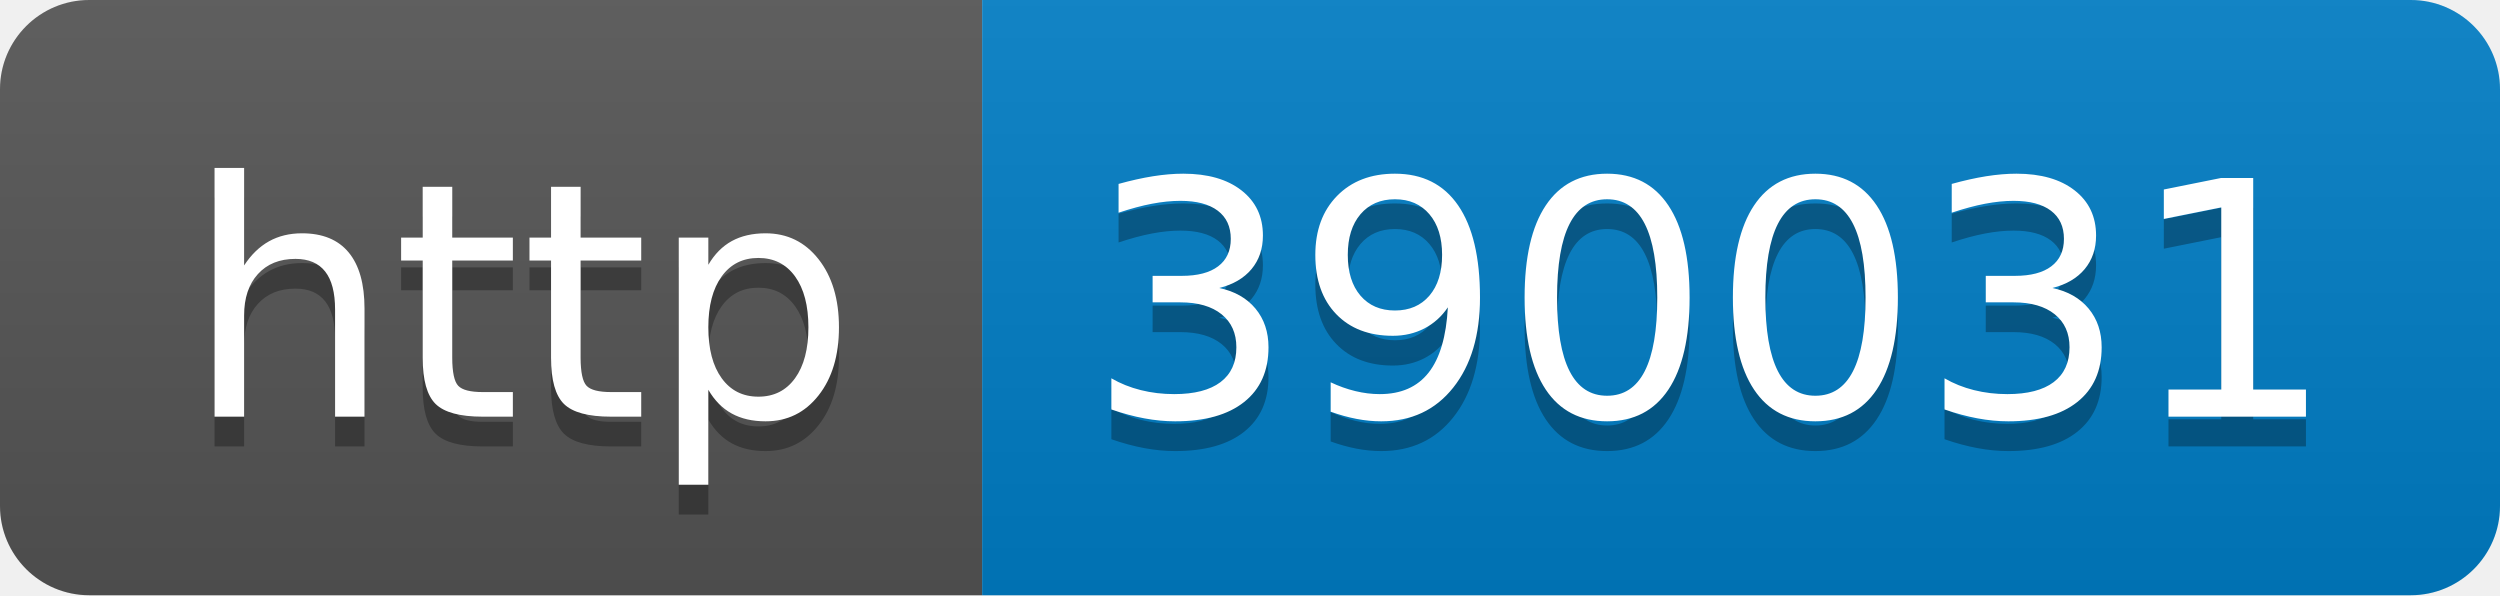
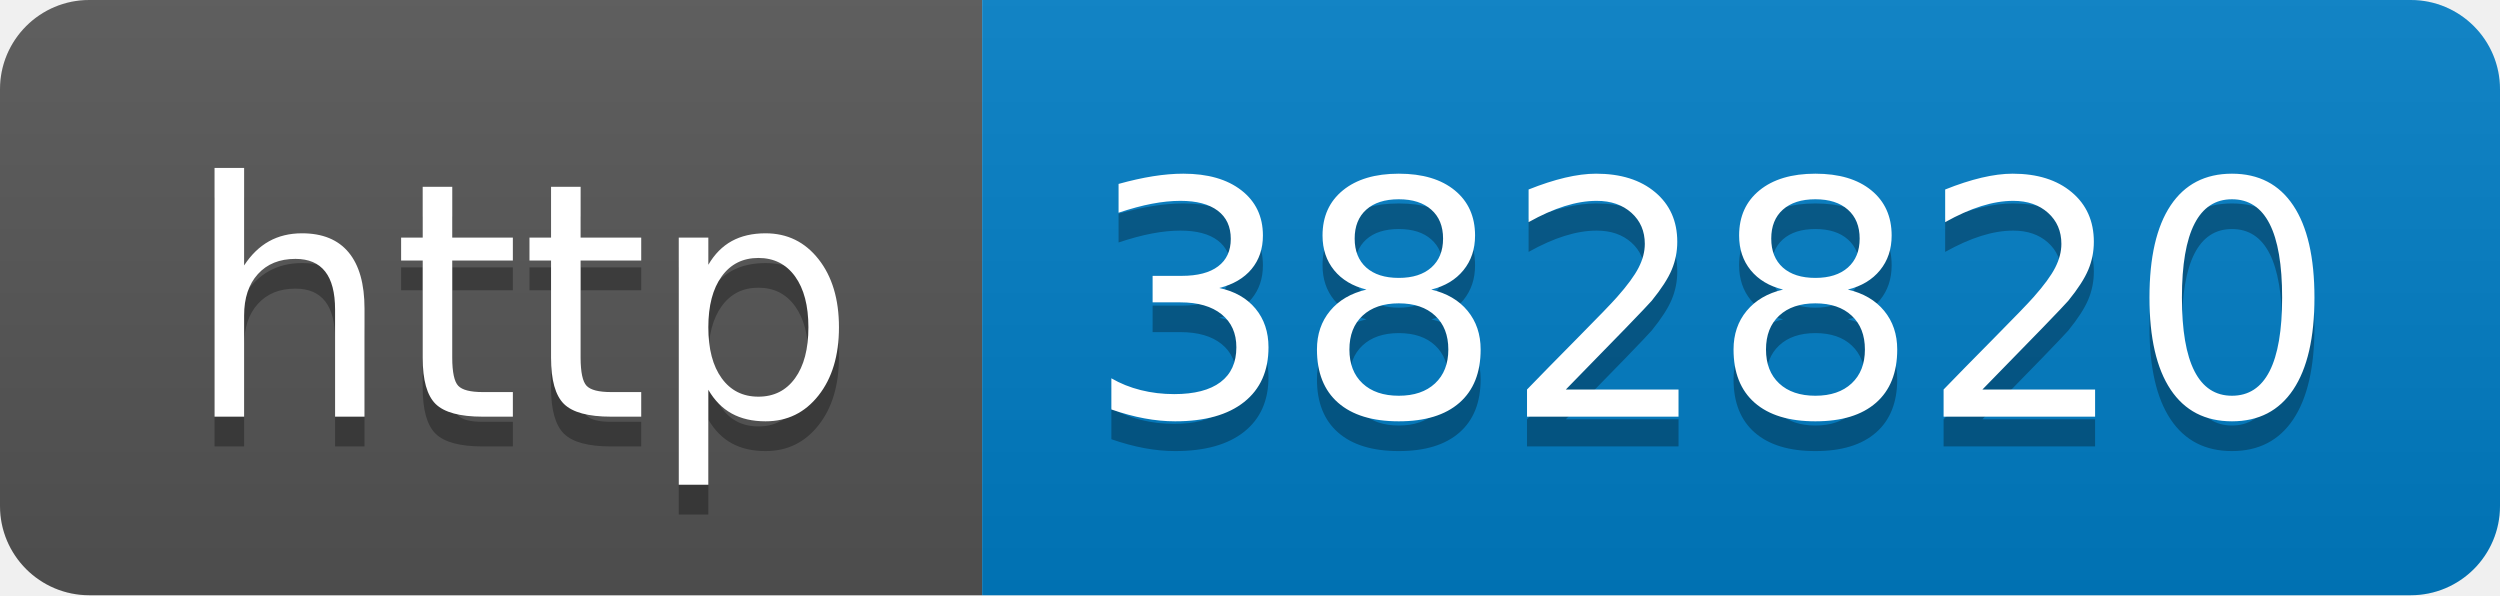
- <svg xmlns="http://www.w3.org/2000/svg" width="84" height="20" role="img" aria-label="http: 390031">
+ <svg xmlns="http://www.w3.org/2000/svg" width="84" height="20" role="img" aria-label="http: 382820">
  <linearGradient id="s" x2="0" y2="100%">
    <stop offset="0" stop-color="#bbb" stop-opacity=".1" />
    <stop offset="1" stop-opacity=".1" />
  </linearGradient>
  <clipPath id="r">
    <rect width="84" height="20" rx="3" fill="#fff" />
  </clipPath>
  <g clip-path="url(#r)">
    <rect width="33" height="20" fill="#555" />
    <rect x="33" width="51" height="20" fill="#007ec6" />
    <rect width="84" height="20" fill="url(#s)" />
  </g>
  <g fill="#fff" text-anchor="middle" font-family="Verdana,Geneva,DejaVu Sans,sans-serif" text-rendering="geometricPrecision" font-size="110">
    <text aria-hidden="true" x="175" y="150" fill="#010101" fill-opacity=".3" transform="scale(.1)" textLength="230">http</text>
    <text x="175" y="140" transform="scale(.1)" fill="#fff" textLength="230">http</text>
-     <text aria-hidden="true" x="575" y="150" fill="#010101" fill-opacity=".3" transform="scale(.1)" textLength="410">390031</text>
-     <text x="575" y="140" transform="scale(.1)" fill="#fff" textLength="410">390031</text>
+     <text aria-hidden="true" x="575" y="150" fill="#010101" fill-opacity=".3" transform="scale(.1)" textLength="410">382820</text>
+     <text x="575" y="140" transform="scale(.1)" fill="#fff" textLength="410">382820</text>
  </g>
</svg>
